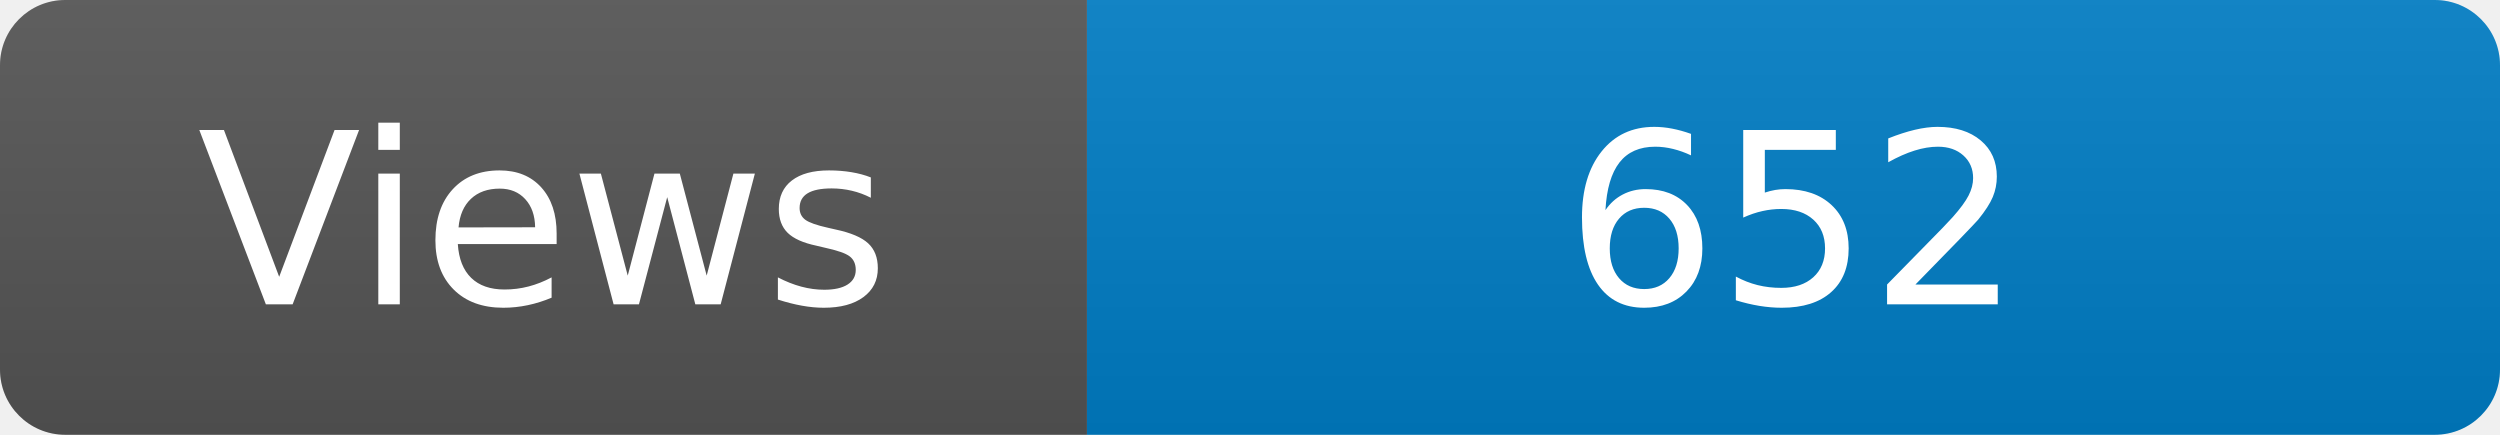
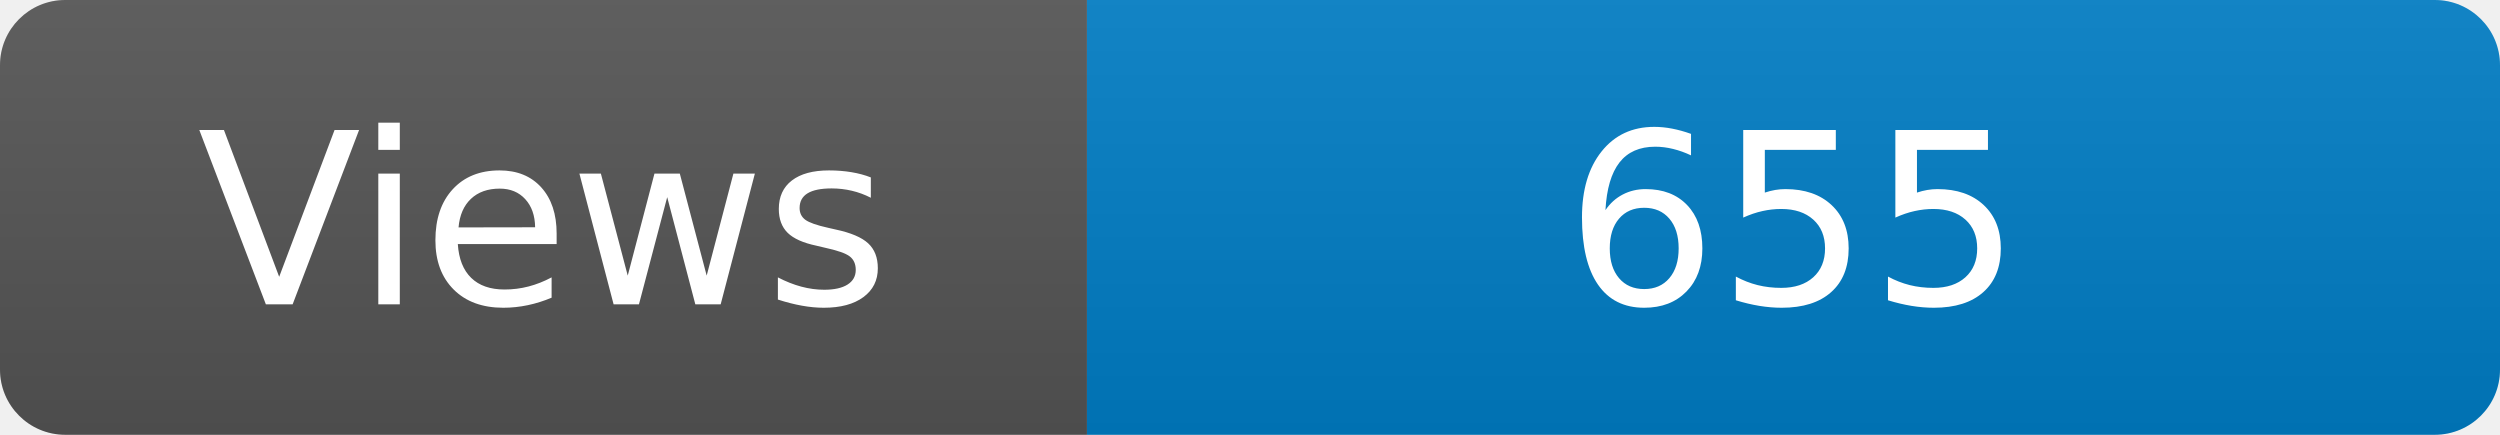
<svg xmlns="http://www.w3.org/2000/svg" width="115" height="20" role="img" aria-label="Maintained?: yes">
  <linearGradient id="s" x2="0" y2="100%">
    <stop offset="0" stop-color="#bbb" stop-opacity=".1" />
    <stop offset="1" stop-opacity=".1" />
  </linearGradient>
  <clipPath id="r">
    <rect width="115" height="20" rx="3" fill="#fff" />
  </clipPath>
  <g clip-path="url(#r)">
    <rect width="50" height="20" fill="#555" />
    <rect x="50" width="160" height="20" fill="#007ec6" />
    <rect width="115" height="20" fill="url(#s)" />
  </g>
  <g fill="#fff" text-anchor="middle" font-family="Verdana,Geneva,DejaVu Sans,sans-serif" font-size="110">
    <text x="250" y="140" transform="scale(.1)" fill="#fff">Views</text>
-     <text x="825" y="140" transform="scale(.1)" fill="#fff">652</text>
+     <text x="825" y="140" transform="scale(.1)" fill="#fff">655</text>
  </g>
</svg>
